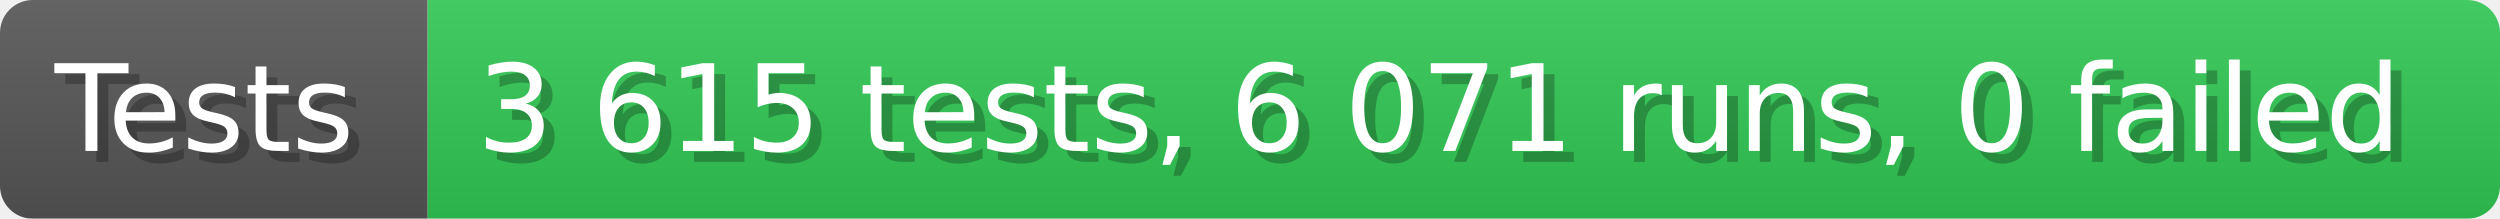
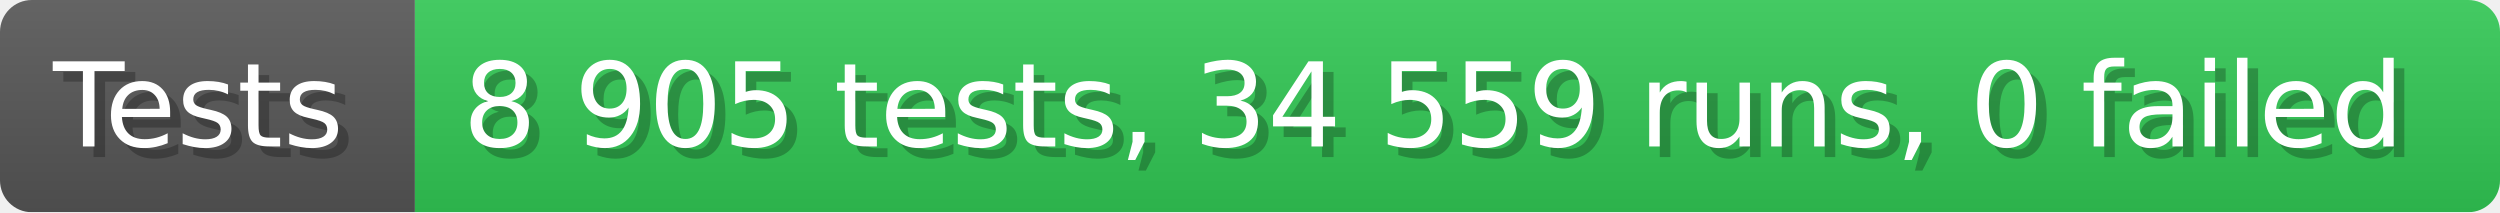
- <svg xmlns="http://www.w3.org/2000/svg" width="228.6" height="20" viewBox="0 0 2286 200" role="img" aria-label="Tests: 3 615 tests, 6 071 runs, 0 failed">
+ <svg xmlns="http://www.w3.org/2000/svg" width="235.6" height="20" viewBox="0 0 2356 200" role="img" aria-label="Tests: 8 905 tests, 34 559 runs, 0 failed">
  <linearGradient id="a" x2="0" y2="100%">
    <stop offset="0" stop-opacity=".1" stop-color="#EEE" />
    <stop offset="1" stop-opacity=".1" />
  </linearGradient>
  <mask id="m">
-     <rect width="2286" height="200" rx="30" fill="#FFF" />
+     <rect width="2356" height="200" rx="30" fill="#FFF" />
  </mask>
  <g mask="url(#m)">
    <rect width="391" height="200" fill="#555" />
-     <rect width="1895" height="200" fill="#31c653" x="391" />
-     <rect width="2286" height="200" fill="url(#a)" />
+     <rect width="1965" height="200" fill="#31c653" x="391" />
+     <rect width="2356" height="200" fill="url(#a)" />
  </g>
  <g aria-hidden="true" fill="#fff" text-anchor="start" font-family="Verdana,DejaVu Sans,sans-serif" font-size="110">
    <text x="60" y="148" textLength="291" fill="#000" opacity="0.25">Tests</text>
    <text x="50" y="138" textLength="291">Tests</text>
-     <text x="446" y="148" textLength="1795" fill="#000" opacity="0.25">3 615 tests, 6 071 runs, 0 failed</text>
-     <text x="436" y="138" textLength="1795">3 615 tests, 6 071 runs, 0 failed</text>
+     <text x="446" y="148" textLength="1865" fill="#000" opacity="0.25">8 905 tests, 34 559 runs, 0 failed</text>
+     <text x="436" y="138" textLength="1865">8 905 tests, 34 559 runs, 0 failed</text>
  </g>
</svg>
